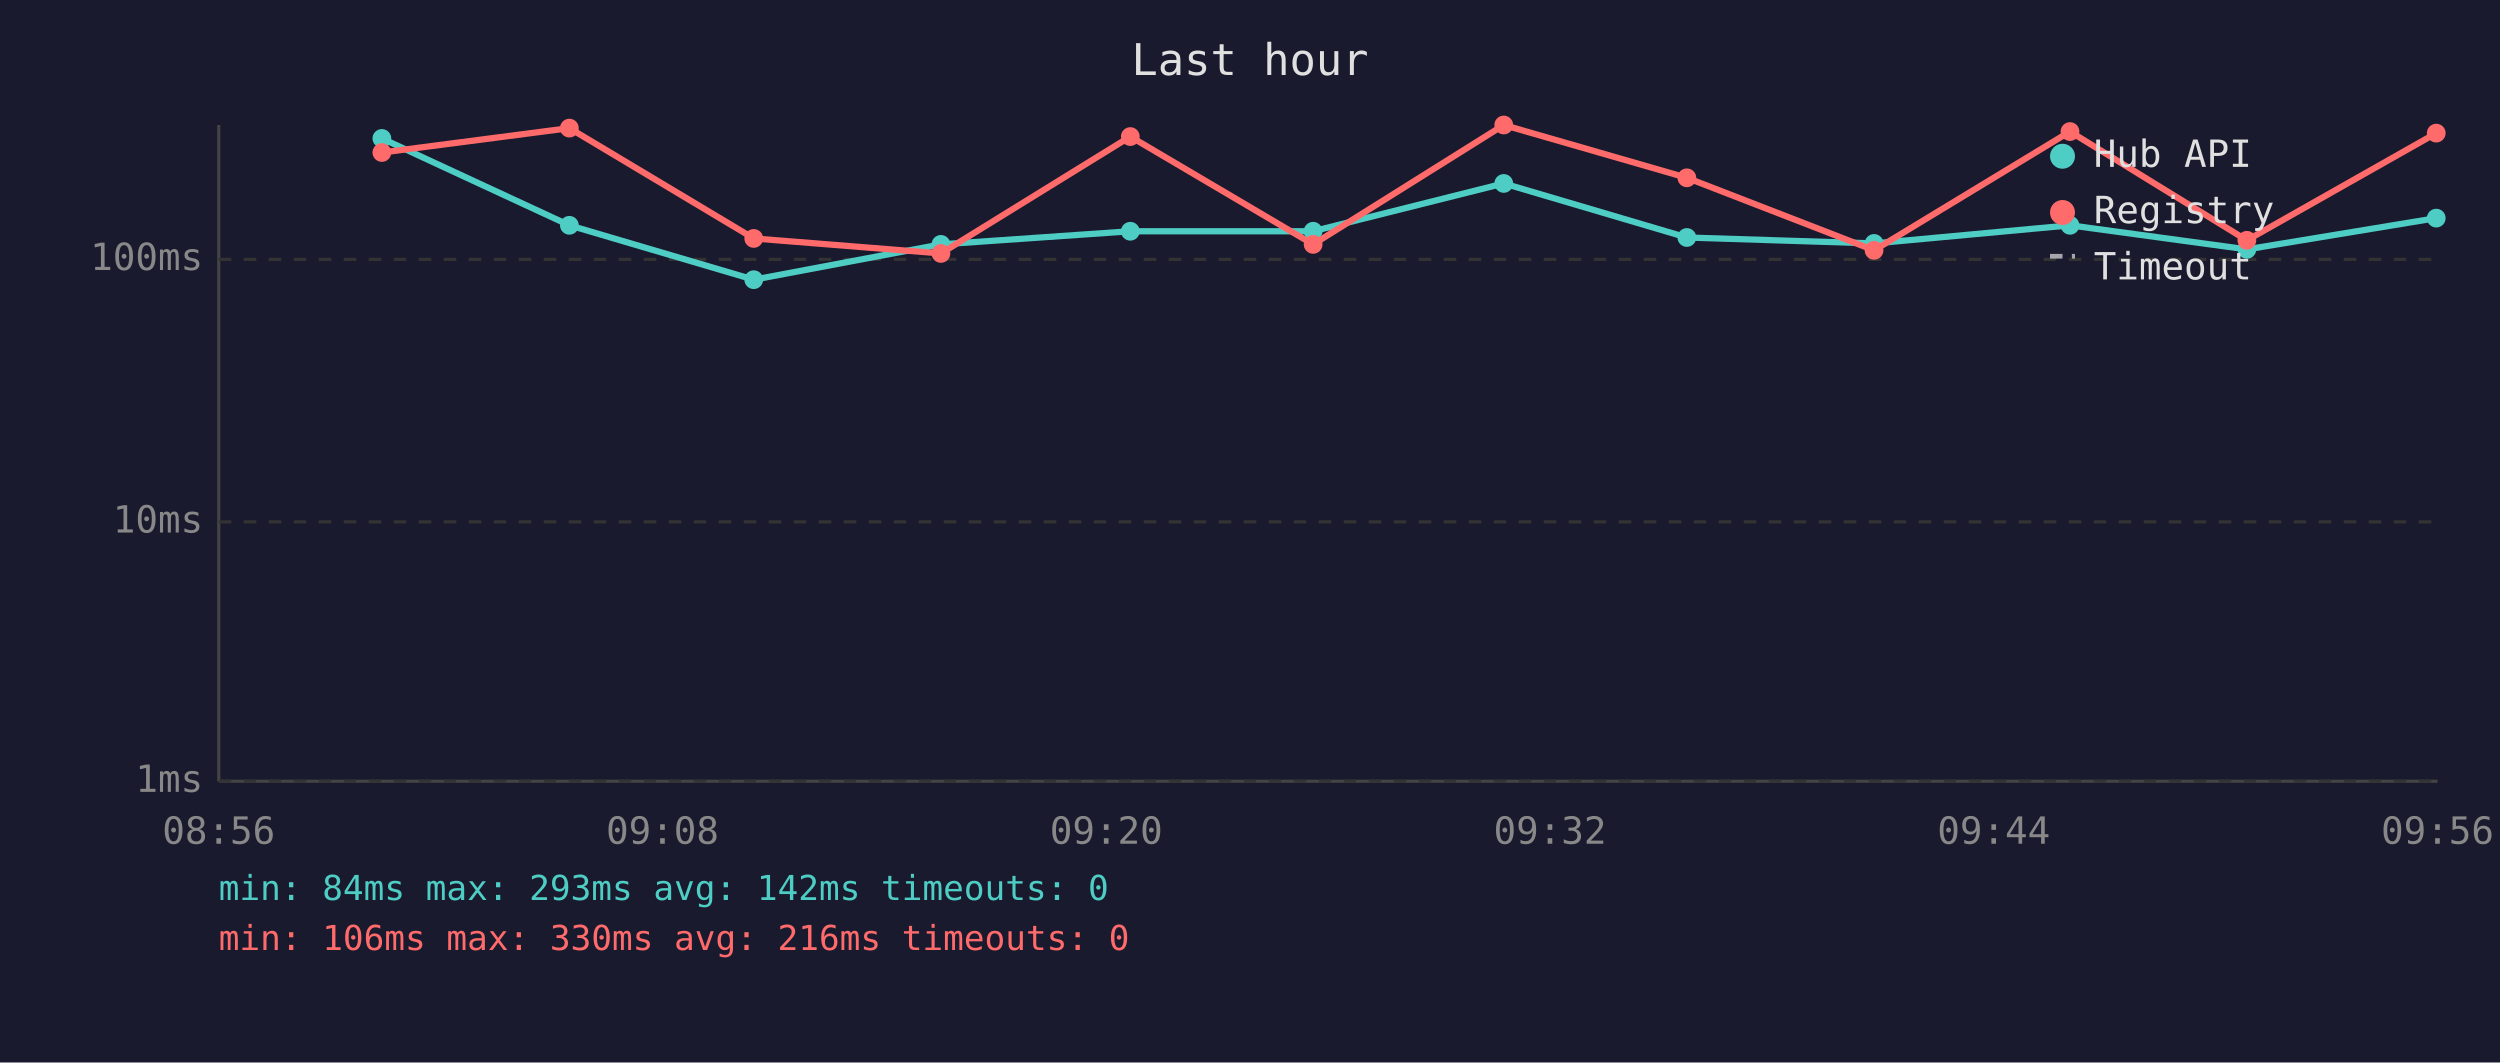
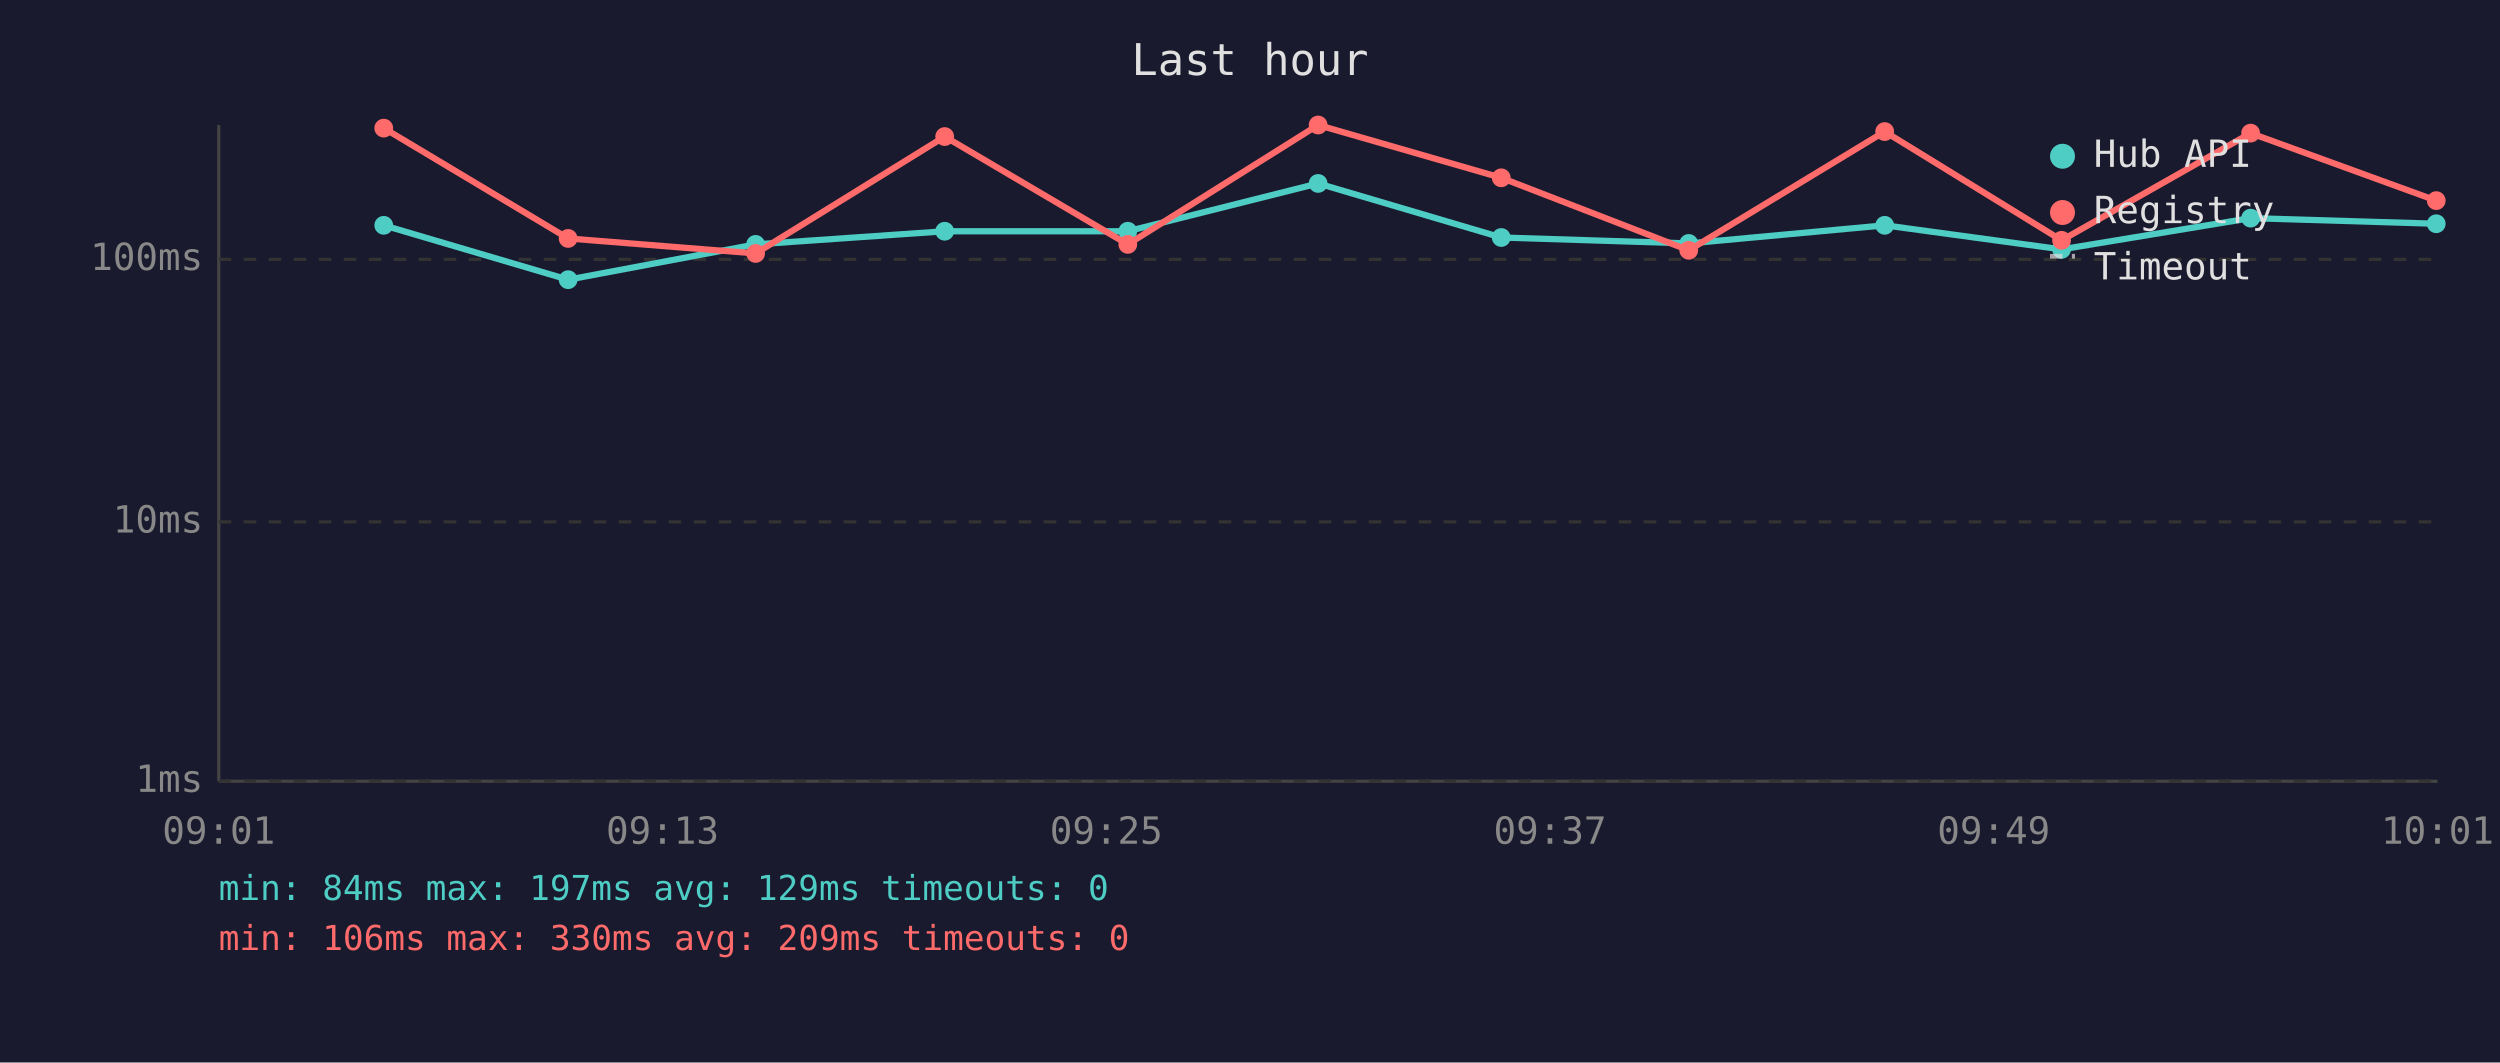
<svg xmlns="http://www.w3.org/2000/svg" viewBox="0 0 800 340" font-family="monospace" font-size="12">
  <rect width="800" height="340" fill="#1a1a2e" />
  <text x="400" y="24" fill="#e0e0e0" font-size="14" text-anchor="middle">Last hour</text>
  <line x1="70" y1="40" x2="70" y2="250" stroke="#444" stroke-width="1" />
  <line x1="70" y1="250" x2="780" y2="250" stroke="#444" stroke-width="1" />
  <line x1="70" y1="250" x2="780" y2="250" stroke="#333" stroke-width="1" stroke-dasharray="4" />
  <text x="65" y="250" fill="#888" text-anchor="end" dominant-baseline="middle">1ms</text>
  <line x1="70" y1="167" x2="780" y2="167" stroke="#333" stroke-width="1" stroke-dasharray="4" />
  <text x="65" y="167" fill="#888" text-anchor="end" dominant-baseline="middle">10ms</text>
  <line x1="70" y1="83" x2="780" y2="83" stroke="#333" stroke-width="1" stroke-dasharray="4" />
  <text x="65" y="83" fill="#888" text-anchor="end" dominant-baseline="middle">100ms</text>
-   <text x="70" y="270" fill="#888" text-anchor="middle">08:56</text>
-   <text x="212" y="270" fill="#888" text-anchor="middle">09:08</text>
-   <text x="354" y="270" fill="#888" text-anchor="middle">09:20</text>
-   <text x="496" y="270" fill="#888" text-anchor="middle">09:32</text>
-   <text x="638" y="270" fill="#888" text-anchor="middle">09:44</text>
-   <text x="780" y="270" fill="#888" text-anchor="middle">09:56</text>
-   <polyline points="122.2,44.3 182.2,72.1 241.2,89.5 301.1,78.2 361.7,74.0 420.2,74.0 481.2,58.7 539.8,76.0 599.7,77.9 662.4,72.1 719.0,79.8 779.6,69.8" fill="none" stroke="#4ecdc4" stroke-width="2" opacity="1" />
-   <circle cx="122.2" cy="44.3" r="3" fill="#4ecdc4" />
-   <circle cx="182.2" cy="72.1" r="3" fill="#4ecdc4" />
-   <circle cx="241.2" cy="89.5" r="3" fill="#4ecdc4" />
-   <circle cx="301.1" cy="78.2" r="3" fill="#4ecdc4" />
-   <circle cx="361.7" cy="74.0" r="3" fill="#4ecdc4" />
-   <circle cx="420.2" cy="74.0" r="3" fill="#4ecdc4" />
-   <circle cx="481.2" cy="58.7" r="3" fill="#4ecdc4" />
-   <circle cx="539.8" cy="76.0" r="3" fill="#4ecdc4" />
-   <circle cx="599.7" cy="77.9" r="3" fill="#4ecdc4" />
-   <circle cx="662.4" cy="72.1" r="3" fill="#4ecdc4" />
-   <circle cx="719.0" cy="79.8" r="3" fill="#4ecdc4" />
-   <circle cx="779.6" cy="69.8" r="3" fill="#4ecdc4" />
-   <polyline points="122.2,48.8 182.2,41.0 241.2,76.3 301.1,81.1 361.7,43.7 420.2,78.2 481.2,40.0 539.8,56.9 599.7,80.1 662.4,42.1 719.0,76.9 779.6,42.6" fill="none" stroke="#ff6b6b" stroke-width="2" opacity="1" />
-   <circle cx="122.2" cy="48.8" r="3" fill="#ff6b6b" />
-   <circle cx="182.2" cy="41.0" r="3" fill="#ff6b6b" />
-   <circle cx="241.2" cy="76.3" r="3" fill="#ff6b6b" />
-   <circle cx="301.1" cy="81.1" r="3" fill="#ff6b6b" />
-   <circle cx="361.7" cy="43.7" r="3" fill="#ff6b6b" />
-   <circle cx="420.2" cy="78.2" r="3" fill="#ff6b6b" />
-   <circle cx="481.2" cy="40.0" r="3" fill="#ff6b6b" />
-   <circle cx="539.8" cy="56.9" r="3" fill="#ff6b6b" />
-   <circle cx="599.7" cy="80.1" r="3" fill="#ff6b6b" />
-   <circle cx="662.4" cy="42.1" r="3" fill="#ff6b6b" />
-   <circle cx="719.0" cy="76.9" r="3" fill="#ff6b6b" />
-   <circle cx="779.6" cy="42.6" r="3" fill="#ff6b6b" />
+   <text x="70" y="270" fill="#888" text-anchor="middle">09:01</text>
+   <text x="212" y="270" fill="#888" text-anchor="middle">09:13</text>
+   <text x="354" y="270" fill="#888" text-anchor="middle">09:25</text>
+   <text x="496" y="270" fill="#888" text-anchor="middle">09:37</text>
+   <text x="638" y="270" fill="#888" text-anchor="middle">09:49</text>
+   <text x="780" y="270" fill="#888" text-anchor="middle">10:01</text>
+   <polyline points="122.8,72.1 181.8,89.5 241.8,78.2 302.3,74.0 360.9,74.0 421.8,58.7 480.4,76.0 540.4,77.9 603.1,72.1 659.7,79.8 720.2,69.8 779.6,71.6" fill="none" stroke="#4ecdc4" stroke-width="2" opacity="1" />
+   <circle cx="122.8" cy="72.1" r="3" fill="#4ecdc4" />
+   <circle cx="181.8" cy="89.5" r="3" fill="#4ecdc4" />
+   <circle cx="241.8" cy="78.2" r="3" fill="#4ecdc4" />
+   <circle cx="302.3" cy="74.0" r="3" fill="#4ecdc4" />
+   <circle cx="360.9" cy="74.0" r="3" fill="#4ecdc4" />
+   <circle cx="421.8" cy="58.7" r="3" fill="#4ecdc4" />
+   <circle cx="480.4" cy="76.0" r="3" fill="#4ecdc4" />
+   <circle cx="540.4" cy="77.9" r="3" fill="#4ecdc4" />
+   <circle cx="603.1" cy="72.1" r="3" fill="#4ecdc4" />
+   <circle cx="659.7" cy="79.8" r="3" fill="#4ecdc4" />
+   <circle cx="720.2" cy="69.8" r="3" fill="#4ecdc4" />
+   <circle cx="779.6" cy="71.6" r="3" fill="#4ecdc4" />
+   <polyline points="122.8,41.0 181.8,76.3 241.8,81.1 302.3,43.7 360.9,78.2 421.8,40.0 480.4,56.9 540.4,80.1 603.1,42.1 659.7,76.9 720.2,42.6 779.6,64.2" fill="none" stroke="#ff6b6b" stroke-width="2" opacity="1" />
+   <circle cx="122.8" cy="41.0" r="3" fill="#ff6b6b" />
+   <circle cx="181.8" cy="76.3" r="3" fill="#ff6b6b" />
+   <circle cx="241.8" cy="81.1" r="3" fill="#ff6b6b" />
+   <circle cx="302.3" cy="43.7" r="3" fill="#ff6b6b" />
+   <circle cx="360.9" cy="78.2" r="3" fill="#ff6b6b" />
+   <circle cx="421.8" cy="40.0" r="3" fill="#ff6b6b" />
+   <circle cx="480.4" cy="56.9" r="3" fill="#ff6b6b" />
+   <circle cx="540.4" cy="80.1" r="3" fill="#ff6b6b" />
+   <circle cx="603.1" cy="42.1" r="3" fill="#ff6b6b" />
+   <circle cx="659.7" cy="76.9" r="3" fill="#ff6b6b" />
+   <circle cx="720.2" cy="42.6" r="3" fill="#ff6b6b" />
+   <circle cx="779.6" cy="64.2" r="3" fill="#ff6b6b" />
  <circle cx="660" cy="50" r="4" fill="#4ecdc4" />
  <text x="670" y="50" fill="#e0e0e0" dominant-baseline="middle">Hub API</text>
  <circle cx="660" cy="68" r="4" fill="#ff6b6b" />
  <text x="670" y="68" fill="#e0e0e0" dominant-baseline="middle">Registry</text>
  <line x1="656" y1="82" x2="664" y2="82" stroke="#e0e0e0" stroke-width="1.5" stroke-dasharray="4,3" opacity="0.7" />
  <text x="670" y="86" fill="#e0e0e0" dominant-baseline="middle">Timeout</text>
-   <text x="70" y="288" fill="#4ecdc4" font-size="11">min: 84ms  max: 293ms  avg: 142ms  timeouts: 0</text>
-   <text x="70" y="304" fill="#ff6b6b" font-size="11">min: 106ms  max: 330ms  avg: 216ms  timeouts: 0</text>
+   <text x="70" y="288" fill="#4ecdc4" font-size="11">min: 84ms  max: 197ms  avg: 129ms  timeouts: 0</text>
+   <text x="70" y="304" fill="#ff6b6b" font-size="11">min: 106ms  max: 330ms  avg: 209ms  timeouts: 0</text>
</svg>
